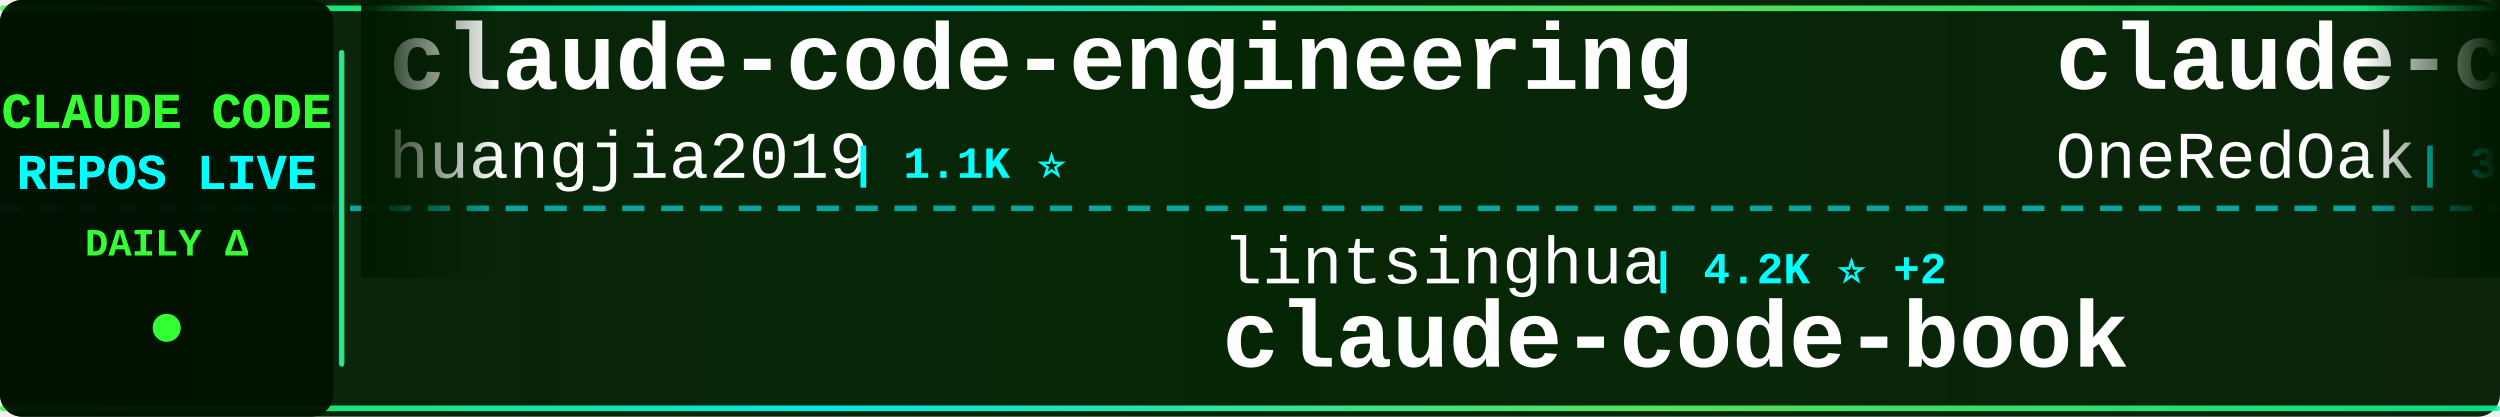
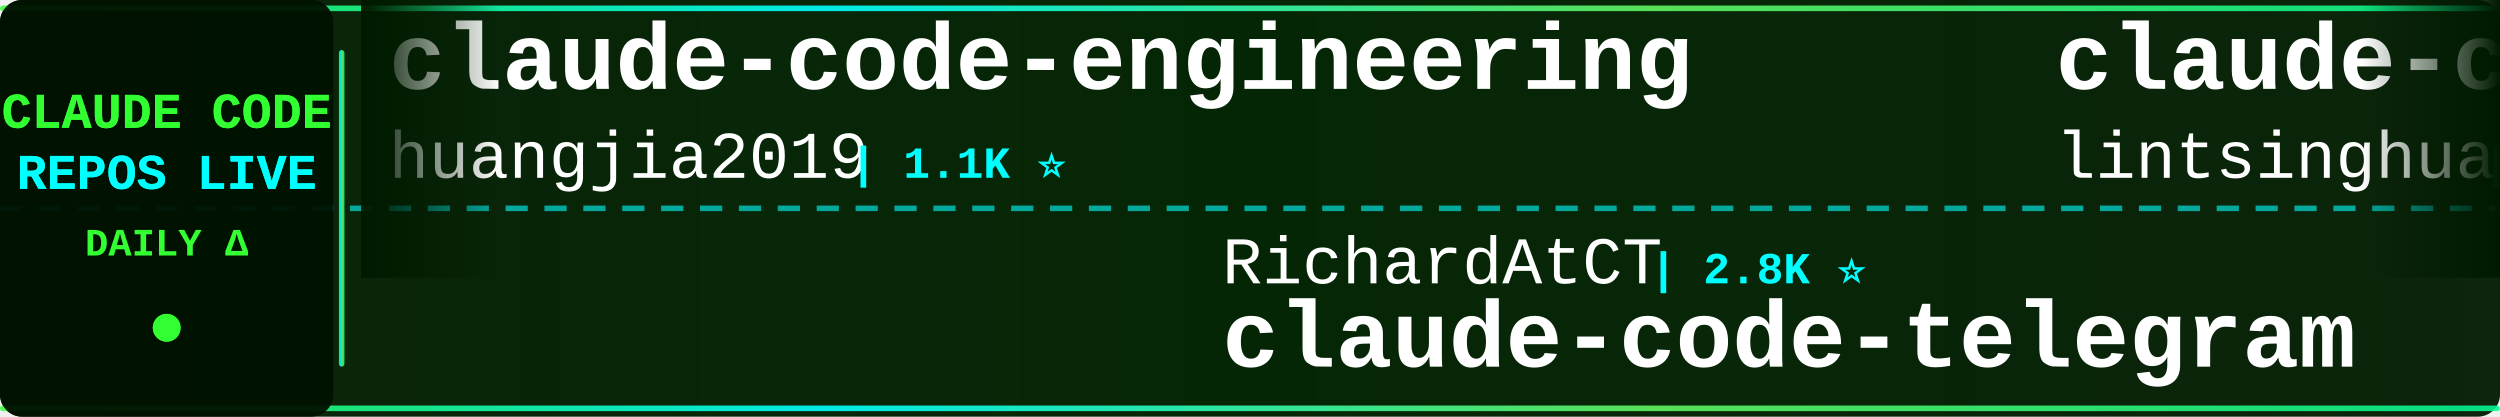
<svg xmlns="http://www.w3.org/2000/svg" width="900" height="150">
  <defs>
    <linearGradient id="tickerBg" x1="0%" y1="0%" x2="100%" y2="0%">
      <stop offset="0%" style="stop-color:#001a00;stop-opacity:0.95" />
      <stop offset="50%" style="stop-color:#002200;stop-opacity:0.98" />
      <stop offset="100%" style="stop-color:#001a00;stop-opacity:0.95" />
    </linearGradient>
    <linearGradient id="borderGrad" x1="0%" y1="0%" x2="100%" y2="0%">
      <stop offset="0%" style="stop-color:#33ff33;stop-opacity:0.85">
        <animate attributeName="stop-opacity" values="0.85;1;0.85" dur="2s" repeatCount="indefinite" />
      </stop>
      <stop offset="33%" style="stop-color:#00ffff;stop-opacity:0.9">
        <animate attributeName="stop-opacity" values="0.9;1;0.9" dur="2.2s" repeatCount="indefinite" />
      </stop>
      <stop offset="66%" style="stop-color:#66ff66;stop-opacity:0.85">
        <animate attributeName="stop-opacity" values="0.85;1;0.85" dur="1.8s" repeatCount="indefinite" />
      </stop>
      <stop offset="100%" style="stop-color:#00ff99;stop-opacity:0.85">
        <animate attributeName="stop-opacity" values="0.85;1;0.85" dur="2s" repeatCount="indefinite" />
      </stop>
    </linearGradient>
    <filter id="textGlow">
      <feGaussianBlur stdDeviation="0.1" result="coloredBlur" />
      <feMerge>
        <feMergeNode in="coloredBlur" />
        <feMergeNode in="SourceGraphic" />
      </feMerge>
    </filter>
    <filter id="metricGlow">
      <feGaussianBlur stdDeviation="0.2" result="coloredBlur" />
      <feMerge>
        <feMergeNode in="coloredBlur" />
        <feMergeNode in="SourceGraphic" />
      </feMerge>
    </filter>
    <linearGradient id="leftFade" x1="0%" y1="0%" x2="100%" y2="0%">
      <stop offset="0%" style="stop-color:#001a00;stop-opacity:1" />
      <stop offset="100%" style="stop-color:#001a00;stop-opacity:0" />
    </linearGradient>
    <linearGradient id="rightFade" x1="0%" y1="0%" x2="100%" y2="0%">
      <stop offset="0%" style="stop-color:#001a00;stop-opacity:0" />
      <stop offset="100%" style="stop-color:#001a00;stop-opacity:1" />
    </linearGradient>
  </defs>
  <rect width="900" height="150" fill="url(#tickerBg)" rx="8" />
  <rect x="0" y="2" width="900" height="2" fill="url(#borderGrad)" rx="1" />
  <rect x="0" y="146" width="900" height="2" fill="url(#borderGrad)" rx="1" />
  <line x1="0" y1="75" x2="900" y2="75" stroke="#00ffff" stroke-width="2" stroke-dasharray="8 6" opacity="0.6" />
  <rect x="0" y="0" width="120" height="150" fill="#001100" opacity="0.95" rx="8" />
  <text x="60" y="46" font-family="'Courier New', monospace" font-size="18" font-weight="bold" fill="#33ff33" text-anchor="middle" filter="url(#textGlow)">
    CLAUDE CODE
  </text>
  <text x="60" y="68" font-family="'Courier New', monospace" font-size="18" font-weight="bold" fill="#00ffff" text-anchor="middle" filter="url(#textGlow)">
    REPOS LIVE
  </text>
  <text x="60" y="92" font-family="'Courier New', monospace" font-size="14" font-weight="bold" fill="#33ff33" text-anchor="middle">
    DAILY Δ
  </text>
  <circle cx="60" cy="118" r="5" fill="#33ff33" filter="url(#metricGlow)">
    <animate attributeName="r" values="4;6;4" dur="1.5s" repeatCount="indefinite" />
    <animate attributeName="opacity" values="0.6;1;0.6" dur="1.5s" repeatCount="indefinite" />
  </circle>
  <rect x="122" y="18" width="2" height="114" fill="url(#borderGrad)" rx="1" />
  <clipPath id="tickerClip">
    <rect x="130" y="0" width="770" height="150" />
  </clipPath>
  <g clip-path="url(#tickerClip)">
    <g id="tickerItems">
      <animateTransform attributeName="transform" attributeType="XML" type="translate" from="0 0" to="-3000 0" dur="54s" repeatCount="indefinite" />
      <g transform="translate(0, 0)">
        <text x="140" y="32" font-family="'Courier New', monospace" font-size="34" font-weight="bold" fill="#ffffff">claude-code-engineering</text>
        <text x="140" y="64" font-family="'Courier New', monospace" font-size="24" font-weight="normal" fill="#ffffff" opacity="1.0">huangjia2019</text>
        <text x="306" y="64" font-family="'Courier New', monospace" font-size="16" font-weight="bold" fill="#00ffff"> | 1.1K ⭐</text>
      </g>
      <g transform="translate(300, 0)">
-         <text x="140" y="102" font-family="'Courier New', monospace" font-size="24" font-weight="normal" fill="#ffffff" opacity="1.0">lintsinghua</text>
-         <text x="294" y="102" font-family="'Courier New', monospace" font-size="16" font-weight="bold" fill="#00ffff"> | 4.2K ⭐ +2</text>
-         <text x="140" y="132" font-family="'Courier New', monospace" font-size="34" font-weight="bold" fill="#ffffff">claude-code-book</text>
+         <text x="140" y="102" font-family="'Courier New', monospace" font-size="24" font-weight="normal" fill="#ffffff" opacity="1.0">RichardAtCT</text>
+         <text x="294" y="102" font-family="'Courier New', monospace" font-size="16" font-weight="bold" fill="#00ffff"> | 2.8K ⭐</text>
+         <text x="140" y="132" font-family="'Courier New', monospace" font-size="34" font-weight="bold" fill="#ffffff">claude-code-telegram</text>
      </g>
      <g transform="translate(600, 0)">
-         <text x="140" y="32" font-family="'Courier New', monospace" font-size="34" font-weight="bold" fill="#ffffff">claude-code-workflows</text>
-         <text x="140" y="64" font-family="'Courier New', monospace" font-size="24" font-weight="normal" fill="#ffffff" opacity="1.0">OneRedOak</text>
-         <text x="270" y="64" font-family="'Courier New', monospace" font-size="16" font-weight="bold" fill="#00ffff"> | 3.9K ⭐</text>
+         <text x="140" y="32" font-family="'Courier New', monospace" font-size="34" font-weight="bold" fill="#ffffff">claude-code-book</text>
+         <text x="140" y="64" font-family="'Courier New', monospace" font-size="24" font-weight="normal" fill="#ffffff" opacity="1.0">lintsinghua</text>
+         <text x="294" y="64" font-family="'Courier New', monospace" font-size="16" font-weight="bold" fill="#00ffff"> | 4.2K ⭐</text>
      </g>
      <g transform="translate(900, 0)">
-         <text x="140" y="102" font-family="'Courier New', monospace" font-size="24" font-weight="normal" fill="#ffffff" opacity="1.0">guanshan</text>
-         <text x="258" y="102" font-family="'Courier New', monospace" font-size="16" font-weight="bold" fill="#00ffff"> | 61 ⭐</text>
-         <text x="140" y="132" font-family="'Courier New', monospace" font-size="34" font-weight="bold" fill="#ffffff">ClaudeCode</text>
+         <text x="140" y="102" font-family="'Courier New', monospace" font-size="24" font-weight="normal" fill="#ffffff" opacity="1.0">disler</text>
+         <text x="234" y="102" font-family="'Courier New', monospace" font-size="16" font-weight="bold" fill="#00ffff"> | 1.7K ⭐</text>
+         <text x="140" y="132" font-family="'Courier New', monospace" font-size="34" font-weight="bold" fill="#ffffff">pi-vs-claude-code</text>
      </g>
      <g transform="translate(1200, 0)">
-         <text x="140" y="32" font-family="'Courier New', monospace" font-size="34" font-weight="bold" fill="#ffffff">claude-code-from-scratch</text>
-         <text x="140" y="64" font-family="'Courier New', monospace" font-size="24" font-weight="normal" fill="#ffffff" opacity="1.0">Windy3f3f3f3f</text>
-         <text x="318" y="64" font-family="'Courier New', monospace" font-size="16" font-weight="bold" fill="#00ffff"> | 2.7K ⭐ +1</text>
+         <text x="140" y="32" font-family="'Courier New', monospace" font-size="34" font-weight="bold" fill="#ffffff">free-claude-code</text>
+         <text x="140" y="64" font-family="'Courier New', monospace" font-size="24" font-weight="normal" fill="#ffffff" opacity="1.0">Alishahryar1</text>
+         <text x="306" y="64" font-family="'Courier New', monospace" font-size="16" font-weight="bold" fill="#00ffff"> | 54.5K ⭐ +50</text>
      </g>
      <g transform="translate(1500, 0)">
+         <text x="140" y="102" font-family="'Courier New', monospace" font-size="24" font-weight="normal" fill="#ffffff" opacity="1.0">luyao618</text>
+         <text x="258" y="102" font-family="'Courier New', monospace" font-size="16" font-weight="bold" fill="#00ffff"> | 1.7K ⭐ +1</text>
+         <text x="140" y="132" font-family="'Courier New', monospace" font-size="34" font-weight="bold" fill="#ffffff">Claude-Code-Source-Study</text>
+       </g>
+       <g transform="translate(1800, 0)">
+         <text x="140" y="32" font-family="'Courier New', monospace" font-size="34" font-weight="bold" fill="#ffffff">claude-code-from-source</text>
+         <text x="140" y="64" font-family="'Courier New', monospace" font-size="24" font-weight="normal" fill="#ffffff" opacity="1.0">alejandrobalderas</text>
+         <text x="366" y="64" font-family="'Courier New', monospace" font-size="16" font-weight="bold" fill="#00ffff"> | 2.8K ⭐ +1</text>
+       </g>
+       <g transform="translate(2100, 0)">
        <text x="140" y="102" font-family="'Courier New', monospace" font-size="24" font-weight="normal" fill="#ffffff" opacity="1.0">Maciek-roboblog</text>
-         <text x="342" y="102" font-family="'Courier New', monospace" font-size="16" font-weight="bold" fill="#00ffff"> | 8.7K ⭐ +2</text>
+         <text x="342" y="102" font-family="'Courier New', monospace" font-size="16" font-weight="bold" fill="#00ffff"> | 8.7K ⭐ -1</text>
        <text x="140" y="132" font-family="'Courier New', monospace" font-size="34" font-weight="bold" fill="#ffffff">Claude-Code-Usage-Monito...</text>
      </g>
-       <g transform="translate(1800, 0)">
-         <text x="140" y="32" font-family="'Courier New', monospace" font-size="34" font-weight="bold" fill="#ffffff">claude-code-reverse</text>
-         <text x="140" y="64" font-family="'Courier New', monospace" font-size="24" font-weight="normal" fill="#ffffff" opacity="1.0">Yuyz0112</text>
-         <text x="258" y="64" font-family="'Courier New', monospace" font-size="16" font-weight="bold" fill="#00ffff"> | 2.4K ⭐</text>
-       </g>
-       <g transform="translate(2100, 0)">
-         <text x="140" y="102" font-family="'Courier New', monospace" font-size="24" font-weight="normal" fill="#ffffff" opacity="1.0">krusemediallc</text>
-         <text x="318" y="102" font-family="'Courier New', monospace" font-size="16" font-weight="bold" fill="#00ffff"> | 1.5K ⭐</text>
-         <text x="140" y="132" font-family="'Courier New', monospace" font-size="34" font-weight="bold" fill="#ffffff">arcads-claude-code</text>
-       </g>
      <g transform="translate(2400, 0)">
-         <text x="140" y="32" font-family="'Courier New', monospace" font-size="34" font-weight="bold" fill="#ffffff">claude-code-ultimate-gui...</text>
-         <text x="140" y="64" font-family="'Courier New', monospace" font-size="24" font-weight="normal" fill="#ffffff" opacity="1.0">FlorianBruniaux</text>
-         <text x="342" y="64" font-family="'Courier New', monospace" font-size="16" font-weight="bold" fill="#00ffff"> | 6.0K ⭐ +5</text>
+         <text x="140" y="32" font-family="'Courier New', monospace" font-size="34" font-weight="bold" fill="#ffffff">Claude-Code</text>
+         <text x="140" y="64" font-family="'Courier New', monospace" font-size="24" font-weight="normal" fill="#ffffff" opacity="1.0">OrcaWhisper</text>
+         <text x="294" y="64" font-family="'Courier New', monospace" font-size="16" font-weight="bold" fill="#00ffff"> | 94 ⭐</text>
      </g>
      <g transform="translate(2700, 0)">
-         <text x="140" y="102" font-family="'Courier New', monospace" font-size="24" font-weight="normal" fill="#ffffff" opacity="1.0">disler</text>
-         <text x="234" y="102" font-family="'Courier New', monospace" font-size="16" font-weight="bold" fill="#00ffff"> | 3.9K ⭐</text>
-         <text x="140" y="132" font-family="'Courier New', monospace" font-size="34" font-weight="bold" fill="#ffffff">claude-code-hooks-master...</text>
+         <text x="140" y="102" font-family="'Courier New', monospace" font-size="24" font-weight="normal" fill="#ffffff" opacity="1.0">WorldFlowAI</text>
+         <text x="294" y="102" font-family="'Courier New', monospace" font-size="16" font-weight="bold" fill="#00ffff"> | 2.8K ⭐ +9</text>
+         <text x="140" y="132" font-family="'Courier New', monospace" font-size="34" font-weight="bold" fill="#ffffff">everything-claude-code</text>
      </g>
      <g transform="translate(3000, 0)">
        <text x="140" y="32" font-family="'Courier New', monospace" font-size="34" font-weight="bold" fill="#ffffff">claude-code-engineering</text>
        <text x="140" y="64" font-family="'Courier New', monospace" font-size="24" font-weight="normal" fill="#ffffff" opacity="1.0">huangjia2019</text>
        <text x="306" y="64" font-family="'Courier New', monospace" font-size="16" font-weight="bold" fill="#00ffff"> | 1.1K ⭐</text>
      </g>
      <g transform="translate(3300, 0)">
-         <text x="140" y="102" font-family="'Courier New', monospace" font-size="24" font-weight="normal" fill="#ffffff" opacity="1.0">lintsinghua</text>
-         <text x="294" y="102" font-family="'Courier New', monospace" font-size="16" font-weight="bold" fill="#00ffff"> | 4.2K ⭐ +2</text>
-         <text x="140" y="132" font-family="'Courier New', monospace" font-size="34" font-weight="bold" fill="#ffffff">claude-code-book</text>
+         <text x="140" y="102" font-family="'Courier New', monospace" font-size="24" font-weight="normal" fill="#ffffff" opacity="1.0">RichardAtCT</text>
+         <text x="294" y="102" font-family="'Courier New', monospace" font-size="16" font-weight="bold" fill="#00ffff"> | 2.8K ⭐</text>
+         <text x="140" y="132" font-family="'Courier New', monospace" font-size="34" font-weight="bold" fill="#ffffff">claude-code-telegram</text>
      </g>
      <g transform="translate(3600, 0)">
-         <text x="140" y="32" font-family="'Courier New', monospace" font-size="34" font-weight="bold" fill="#ffffff">claude-code-workflows</text>
-         <text x="140" y="64" font-family="'Courier New', monospace" font-size="24" font-weight="normal" fill="#ffffff" opacity="1.0">OneRedOak</text>
-         <text x="270" y="64" font-family="'Courier New', monospace" font-size="16" font-weight="bold" fill="#00ffff"> | 3.9K ⭐</text>
+         <text x="140" y="32" font-family="'Courier New', monospace" font-size="34" font-weight="bold" fill="#ffffff">claude-code-book</text>
+         <text x="140" y="64" font-family="'Courier New', monospace" font-size="24" font-weight="normal" fill="#ffffff" opacity="1.0">lintsinghua</text>
+         <text x="294" y="64" font-family="'Courier New', monospace" font-size="16" font-weight="bold" fill="#00ffff"> | 4.2K ⭐</text>
      </g>
      <g transform="translate(3900, 0)">
-         <text x="140" y="102" font-family="'Courier New', monospace" font-size="24" font-weight="normal" fill="#ffffff" opacity="1.0">guanshan</text>
-         <text x="258" y="102" font-family="'Courier New', monospace" font-size="16" font-weight="bold" fill="#00ffff"> | 61 ⭐</text>
-         <text x="140" y="132" font-family="'Courier New', monospace" font-size="34" font-weight="bold" fill="#ffffff">ClaudeCode</text>
+         <text x="140" y="102" font-family="'Courier New', monospace" font-size="24" font-weight="normal" fill="#ffffff" opacity="1.0">disler</text>
+         <text x="234" y="102" font-family="'Courier New', monospace" font-size="16" font-weight="bold" fill="#00ffff"> | 1.7K ⭐</text>
+         <text x="140" y="132" font-family="'Courier New', monospace" font-size="34" font-weight="bold" fill="#ffffff">pi-vs-claude-code</text>
      </g>
    </g>
  </g>
  <rect x="130" y="0" width="50" height="100" fill="url(#leftFade)" />
  <rect x="850" y="0" width="50" height="100" fill="url(#rightFade)" />
</svg>
